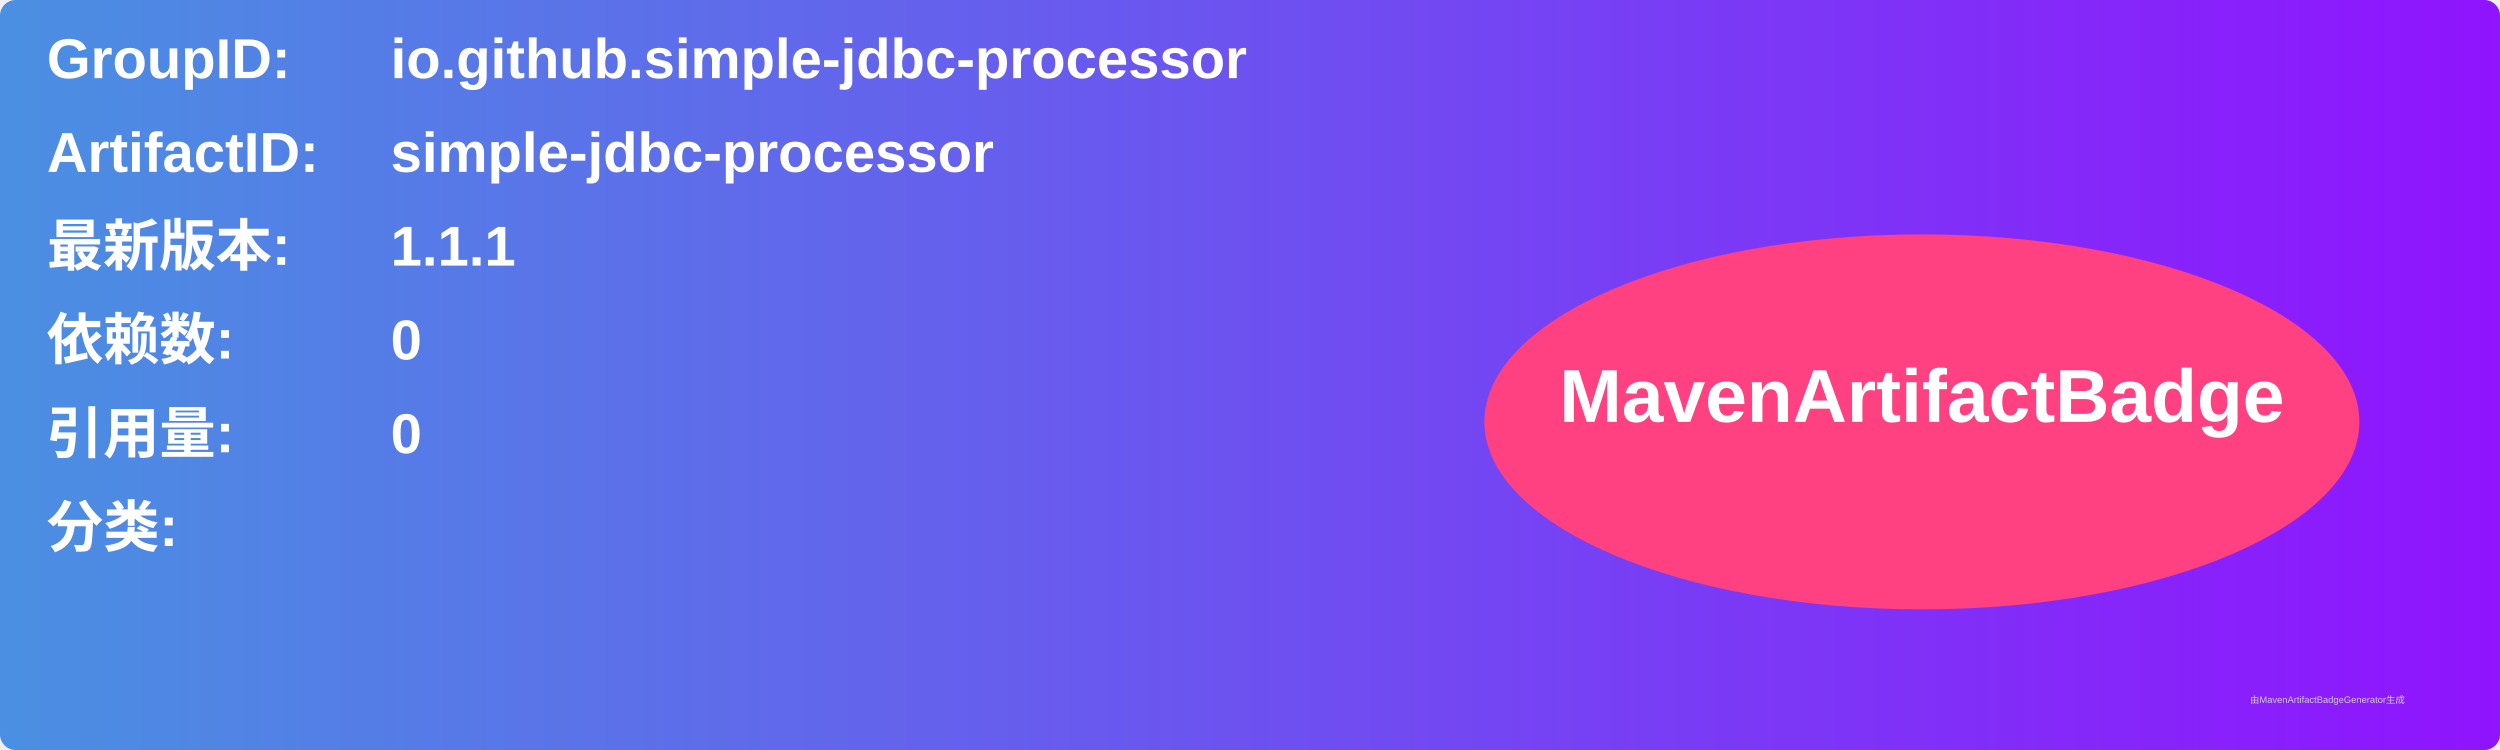
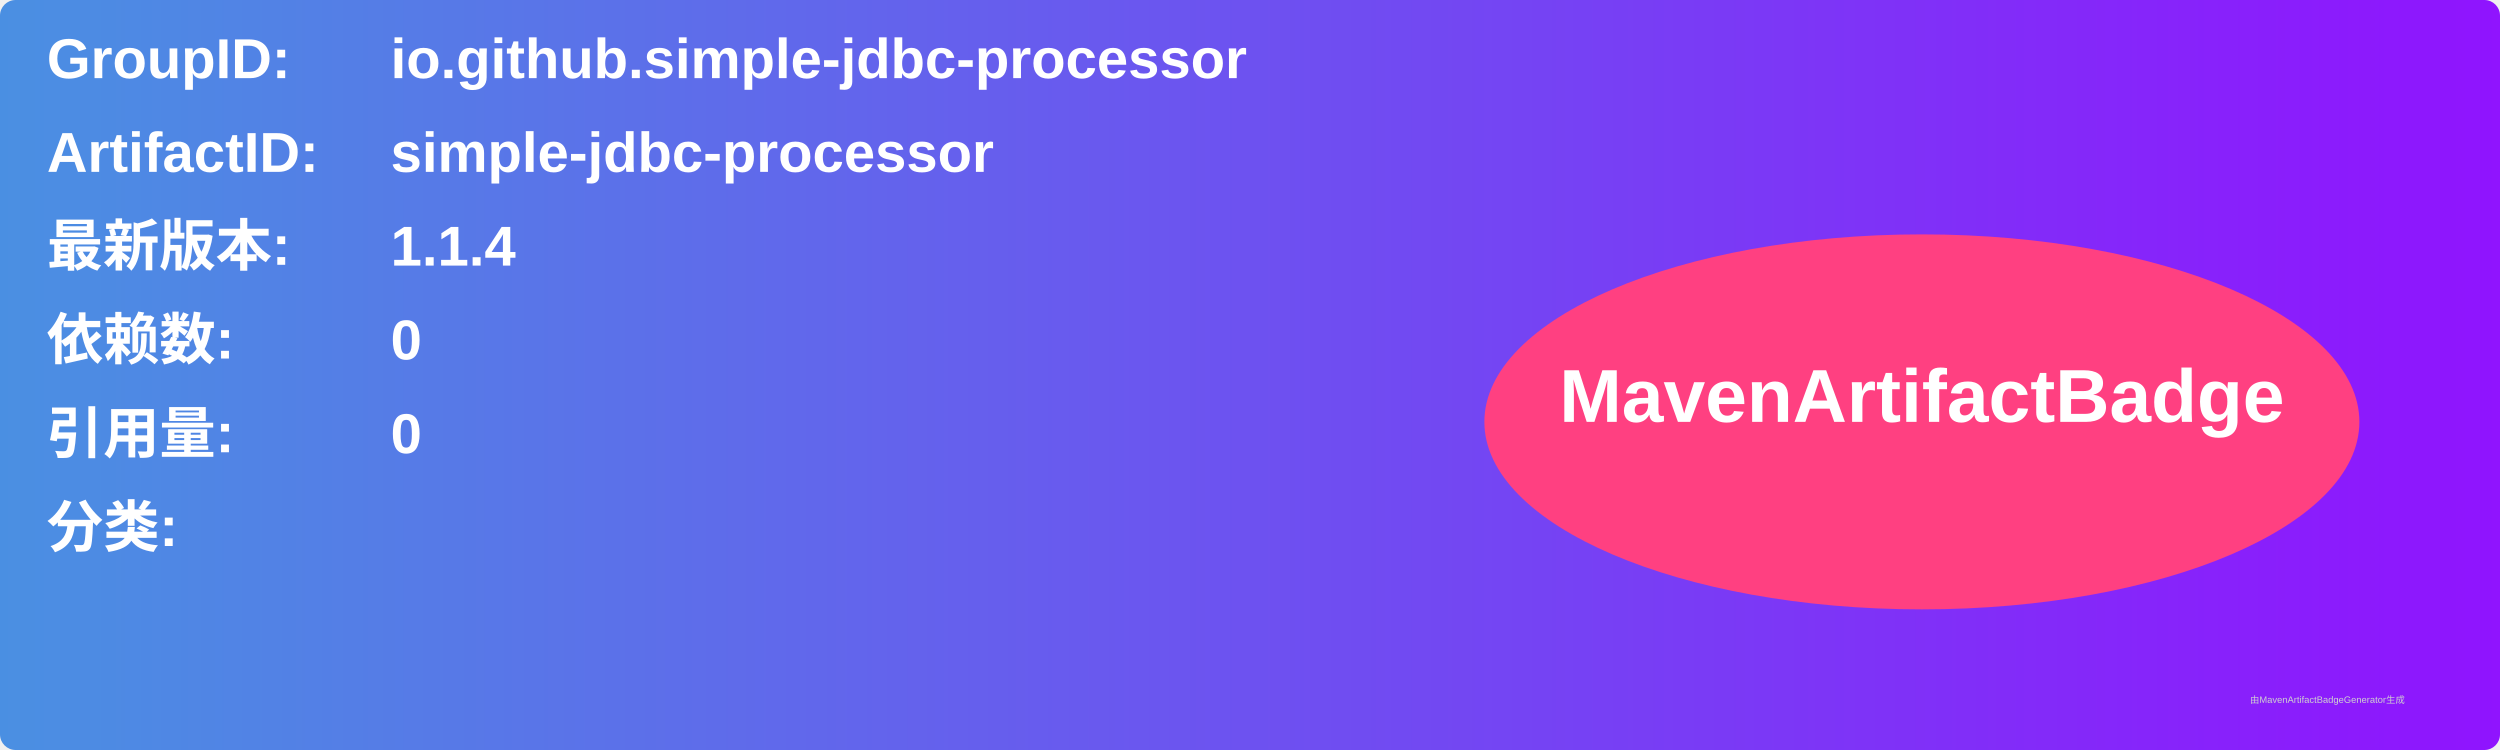
<svg xmlns="http://www.w3.org/2000/svg" width="800" height="240" viewBox="0 0 800 240">
  <linearGradient id="grad" x1="0%" y1="0%" x2="100%" y2="0%">
    <stop offset="0%" stop-color="#4a90e2" />
    <stop offset="100%" stop-color="#9013fe" />
  </linearGradient>
  <rect width="100%" height="100%" rx="5" ry="5" fill="url(#grad)" />
  <g transform="translate(15, 15)">
    <text x="0" y="10" font-family="Arial" font-size="18" fill="white" font-weight="bold" width="260">GroupID:</text>
    <text x="110" y="10" font-family="Arial" font-size="18" fill="white" font-weight="bold" width="460">io.github.simple-jdbc-processor</text>
    <text x="0" y="40" font-family="Arial" font-size="18" fill="white" font-weight="bold" width="260">ArtifactID:</text>
    <text x="110" y="40" font-family="Arial" font-size="18" fill="white" font-weight="bold" width="460">simple-jdbc-processor</text>
    <text x="0" y="70" font-family="Arial" font-size="18" fill="white" font-weight="bold">最新版本:</text>
    <text x="110" y="70" font-family="Arial" font-size="18" fill="white" font-weight="bold">
-       <tspan font-weight="bold">1.1.1</tspan>
+       <tspan font-weight="bold">1.1.4</tspan>
    </text>
    <text x="0" y="100" font-family="Arial" font-size="18" fill="white" font-weight="bold">依赖数: </text>
    <text x="110" y="100" font-family="Arial" font-size="18" fill="white">
      <tspan font-weight="bold">0</tspan>
    </text>
    <text x="0" y="130" font-family="Arial" font-size="18" fill="white" font-weight="bold">引用量: </text>
    <text x="110" y="130" font-family="Arial" font-size="18" fill="white">
      <tspan font-weight="bold">0</tspan>
    </text>
    <text x="0" y="160" font-family="Arial" font-size="18" fill="white" font-weight="bold">分类:</text>
    <text x="10" y="190" font-family="Arial" font-size="10" fill="white">
      <tspan font-weight="bold" />
    </text>
    <ellipse cx="600" cy="120" rx="140" ry="60" fill="#ff4081" />
    <text x="600" y="120" text-anchor="middle" font-family="Arial" font-size="24" fill="white" font-weight="bold">MavenArtifactBadge</text>
  </g>
  <text x="720" y="225" font-family="Arial" font-size="3" fill="#d0d0d0">由MavenArtifactBadgeGenerator生成</text>
</svg>
